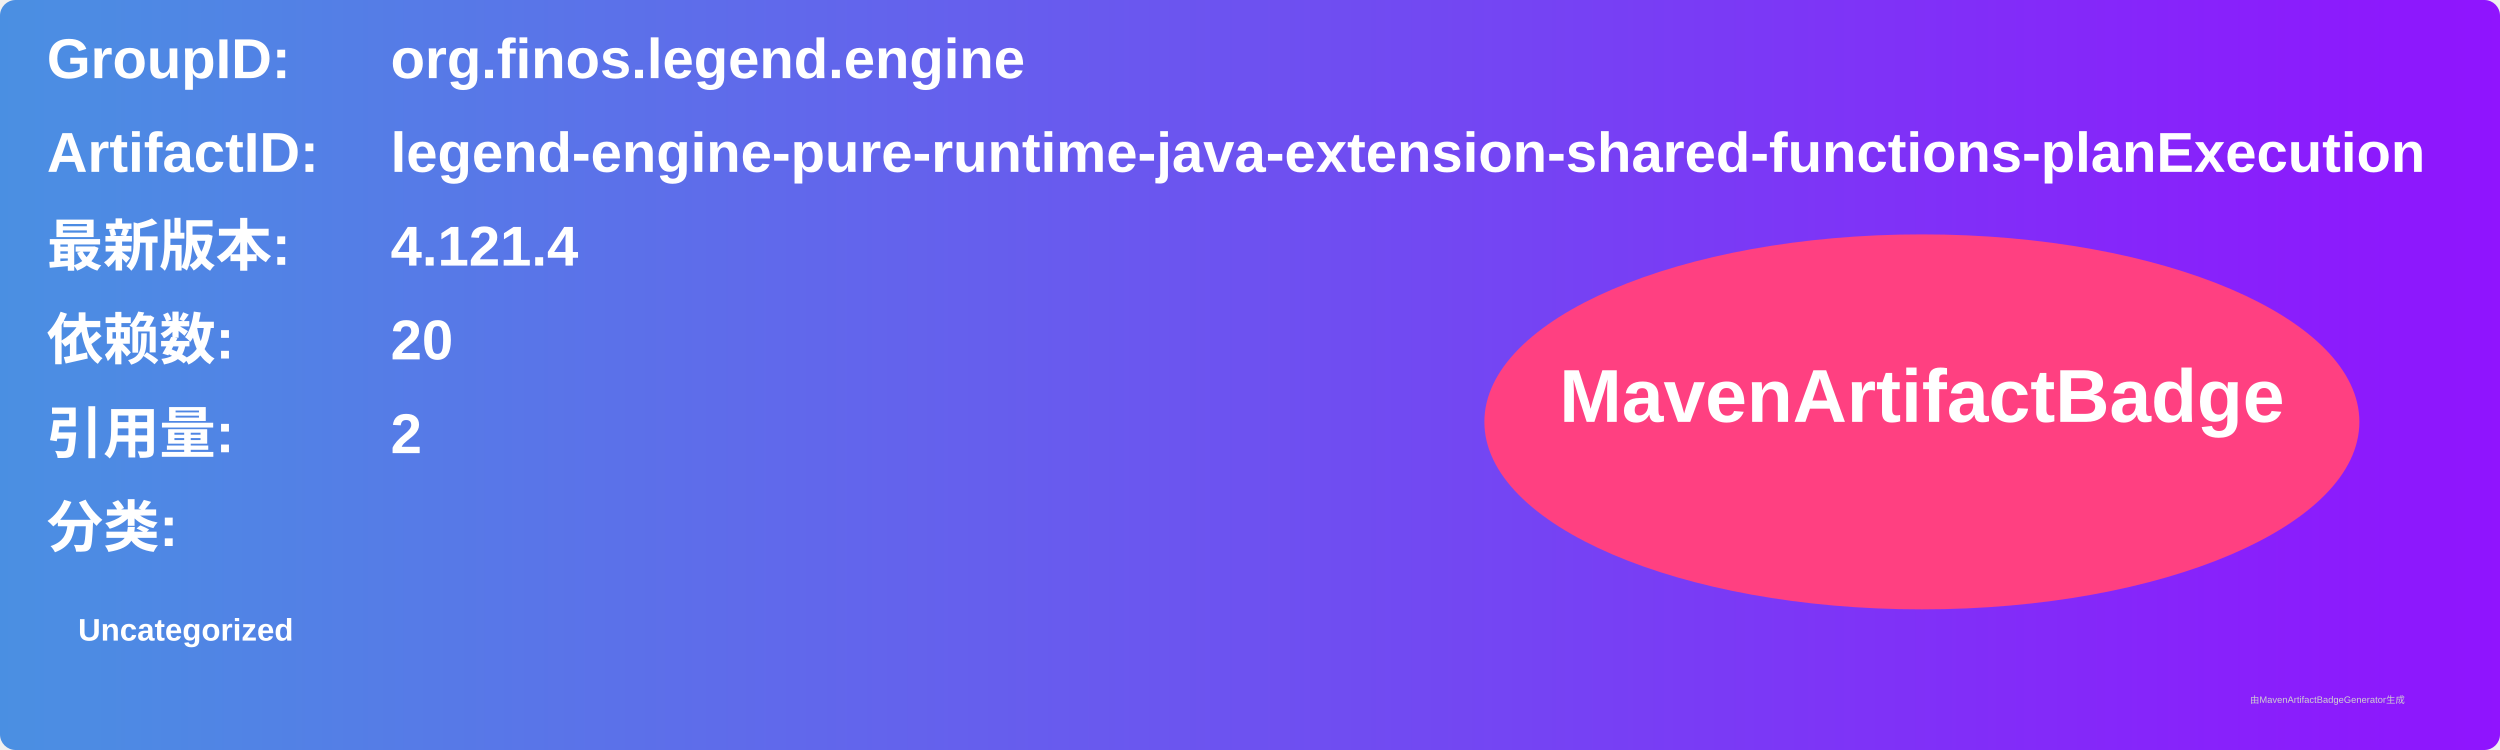
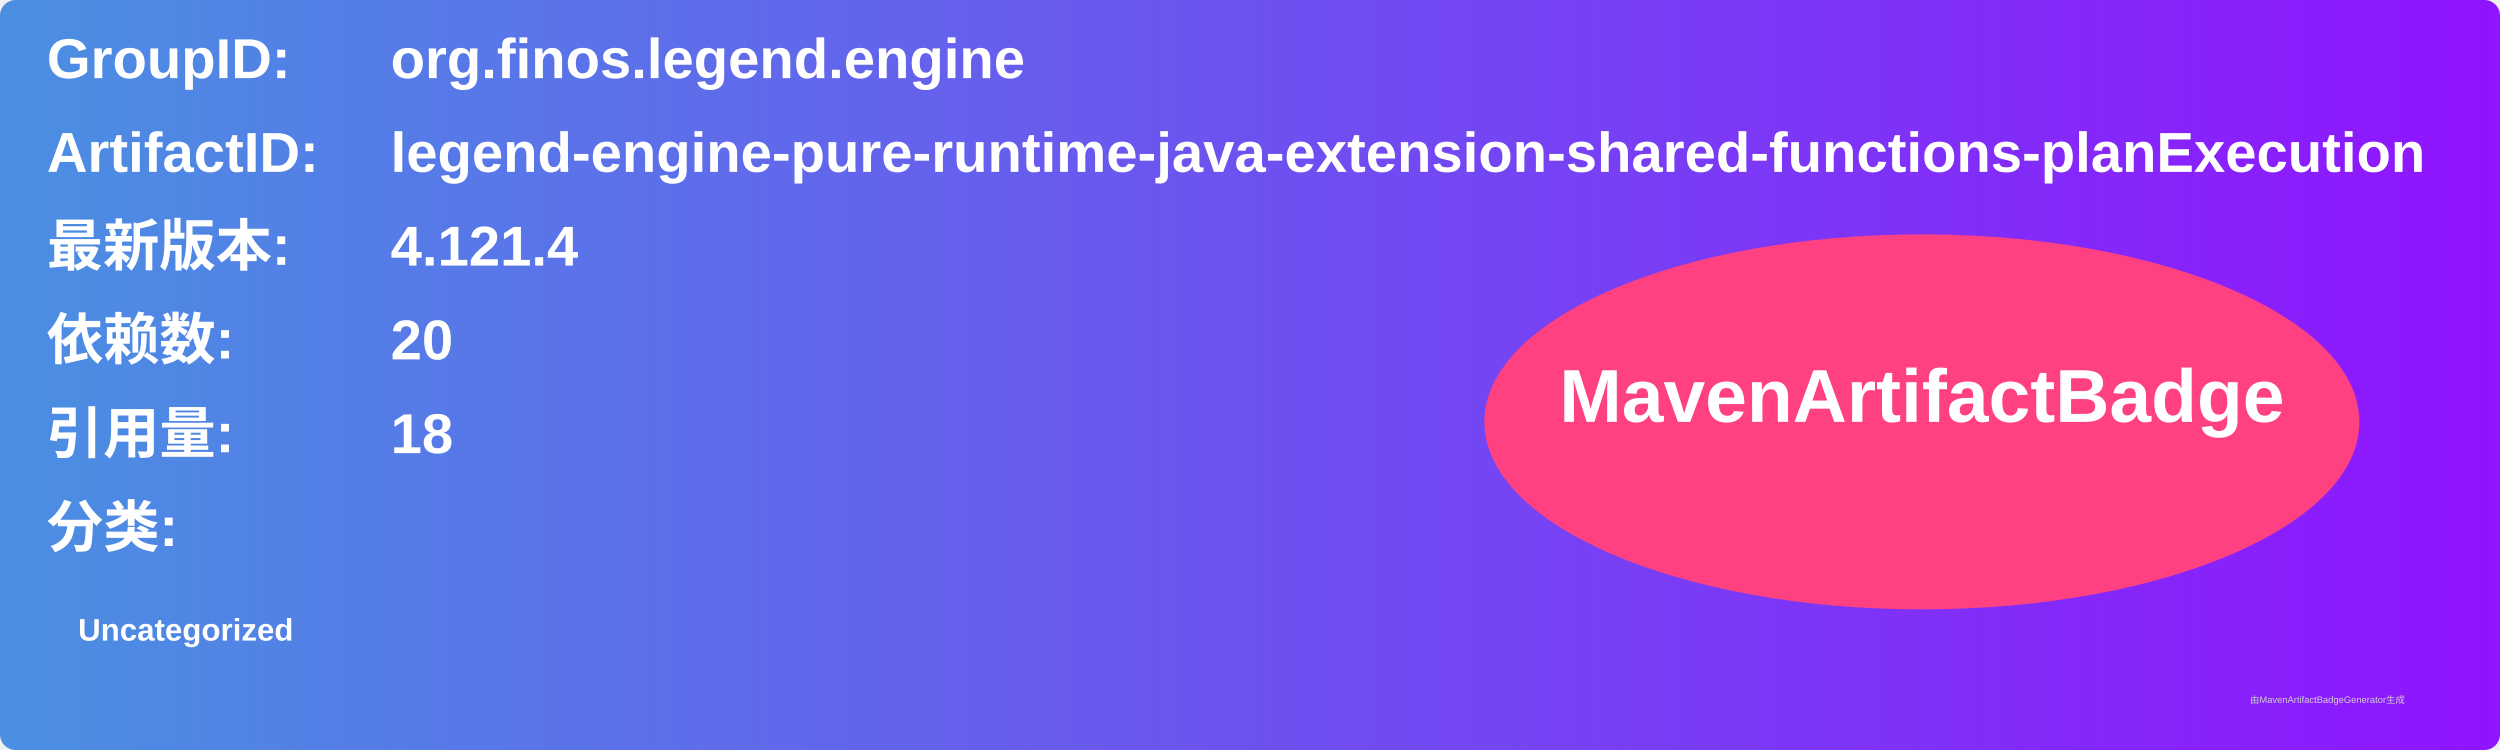
<svg xmlns="http://www.w3.org/2000/svg" width="800" height="240" viewBox="0 0 800 240">
  <linearGradient id="grad" x1="0%" y1="0%" x2="100%" y2="0%">
    <stop offset="0%" stop-color="#4a90e2" />
    <stop offset="100%" stop-color="#9013fe" />
  </linearGradient>
  <rect width="100%" height="100%" rx="5" ry="5" fill="url(#grad)" />
  <g transform="translate(15, 15)">
    <text x="0" y="10" font-family="Arial" font-size="18" fill="white" font-weight="bold" width="260">GroupID:</text>
    <text x="110" y="10" font-family="Arial" font-size="18" fill="white" font-weight="bold" width="460">org.finos.legend.engine</text>
    <text x="0" y="40" font-family="Arial" font-size="18" fill="white" font-weight="bold" width="260">ArtifactID:</text>
    <text x="110" y="40" font-family="Arial" font-size="18" fill="white" font-weight="bold" width="460">legend-engine-pure-runtime-java-extension-shared-functions-planExecution</text>
    <text x="0" y="70" font-family="Arial" font-size="18" fill="white" font-weight="bold">最新版本:</text>
    <text x="110" y="70" font-family="Arial" font-size="18" fill="white" font-weight="bold">
      <tspan font-weight="bold">4.121.4</tspan>
    </text>
    <text x="0" y="100" font-family="Arial" font-size="18" fill="white" font-weight="bold">依赖数: </text>
    <text x="110" y="100" font-family="Arial" font-size="18" fill="white">
      <tspan font-weight="bold">20</tspan>
    </text>
    <text x="0" y="130" font-family="Arial" font-size="18" fill="white" font-weight="bold">引用量: </text>
    <text x="110" y="130" font-family="Arial" font-size="18" fill="white">
-       <tspan font-weight="bold">2</tspan>
+       <tspan font-weight="bold">18</tspan>
    </text>
    <text x="0" y="160" font-family="Arial" font-size="18" fill="white" font-weight="bold">分类:</text>
    <text x="10" y="190" font-family="Arial" font-size="10" fill="white">
      <tspan font-weight="bold">Uncategorized</tspan>
    </text>
    <ellipse cx="600" cy="120" rx="140" ry="60" fill="#ff4081" />
    <text x="600" y="120" text-anchor="middle" font-family="Arial" font-size="24" fill="white" font-weight="bold">MavenArtifactBadge</text>
  </g>
  <text x="720" y="225" font-family="Arial" font-size="3" fill="#d0d0d0">由MavenArtifactBadgeGenerator生成</text>
</svg>
